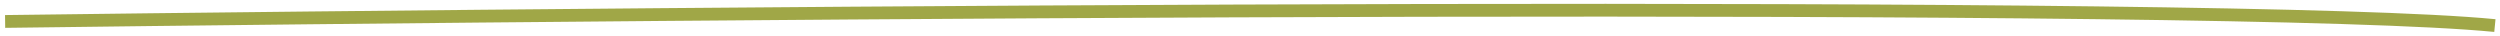
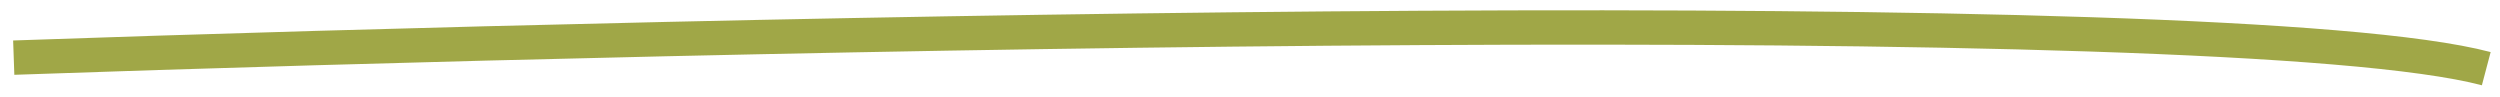
- <svg xmlns="http://www.w3.org/2000/svg" width="489" height="7" viewBox="0 0 489 7" fill="none">
-   <path d="M1 4.196C141.922 2.373 436.614 -0.017 488 5" stroke="#A0A747" stroke-width="2.5" />
+ <svg xmlns="http://www.w3.org/2000/svg" width="182" height="7" viewBox="0 0 182 7" fill="none">
+   <path d="M1 4.196C53.086 2.373 162.007 -0.017 181 5" stroke="#A0A747" stroke-width="2.5" />
</svg>
